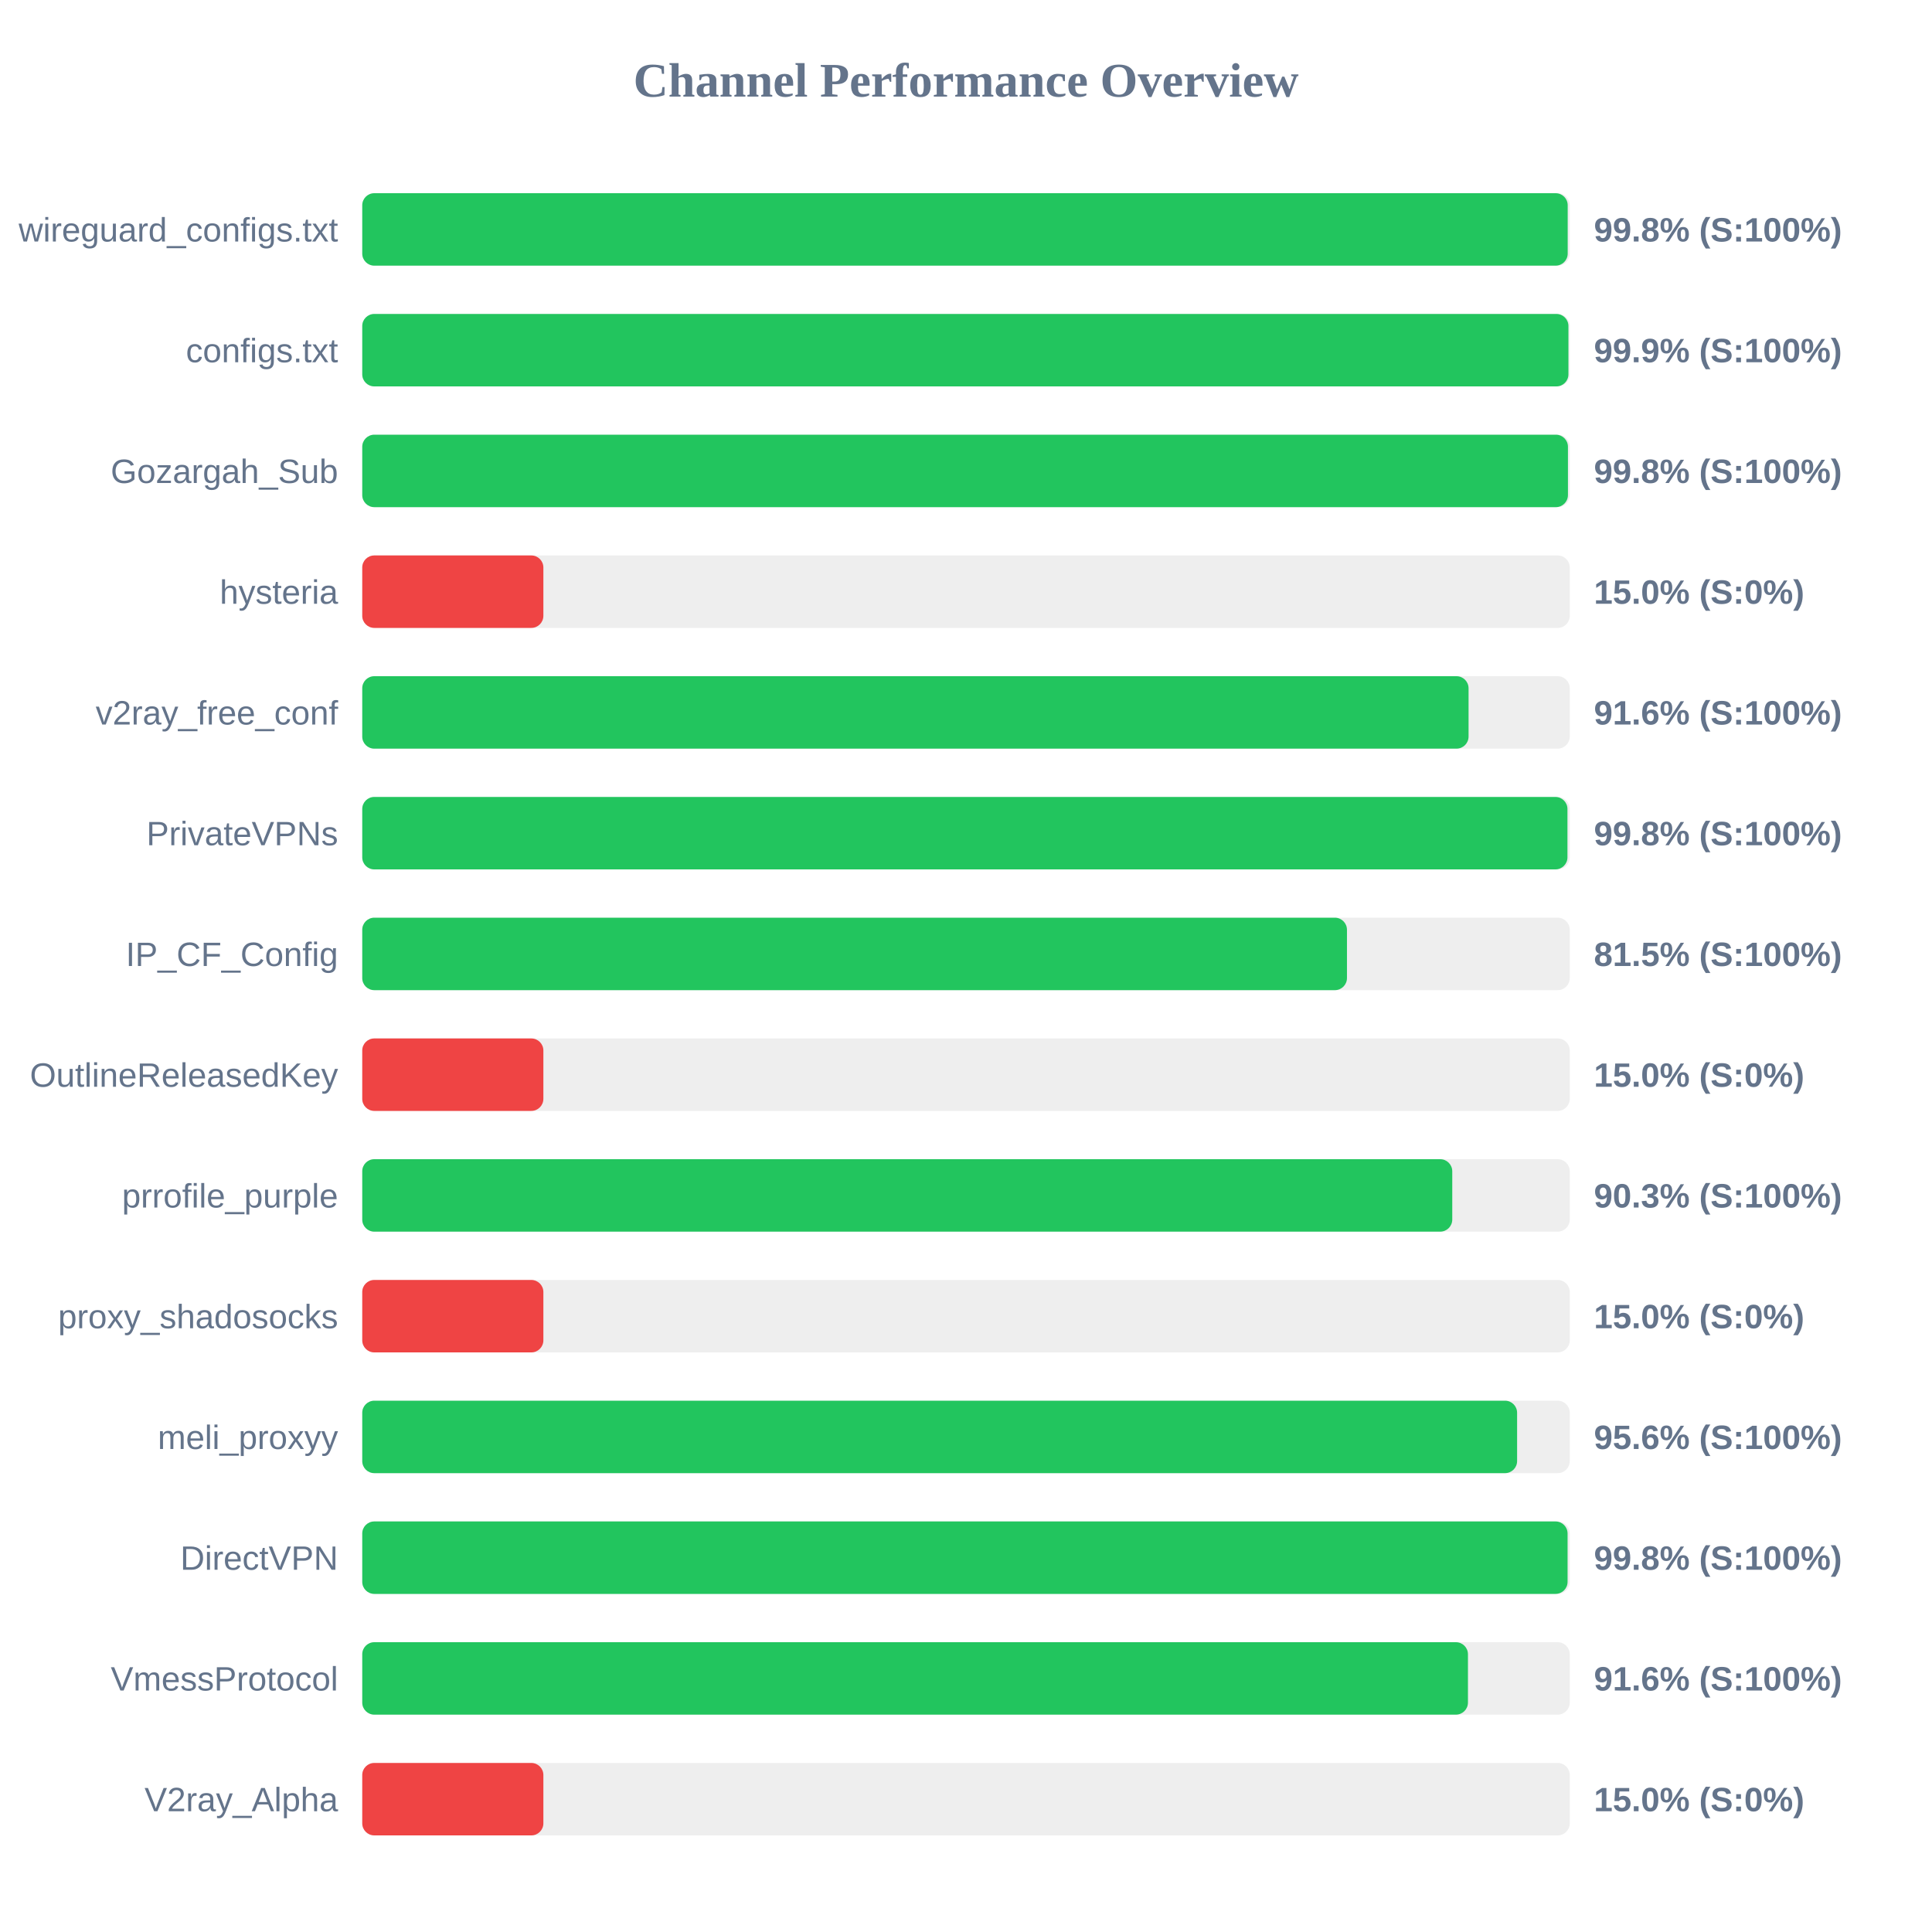
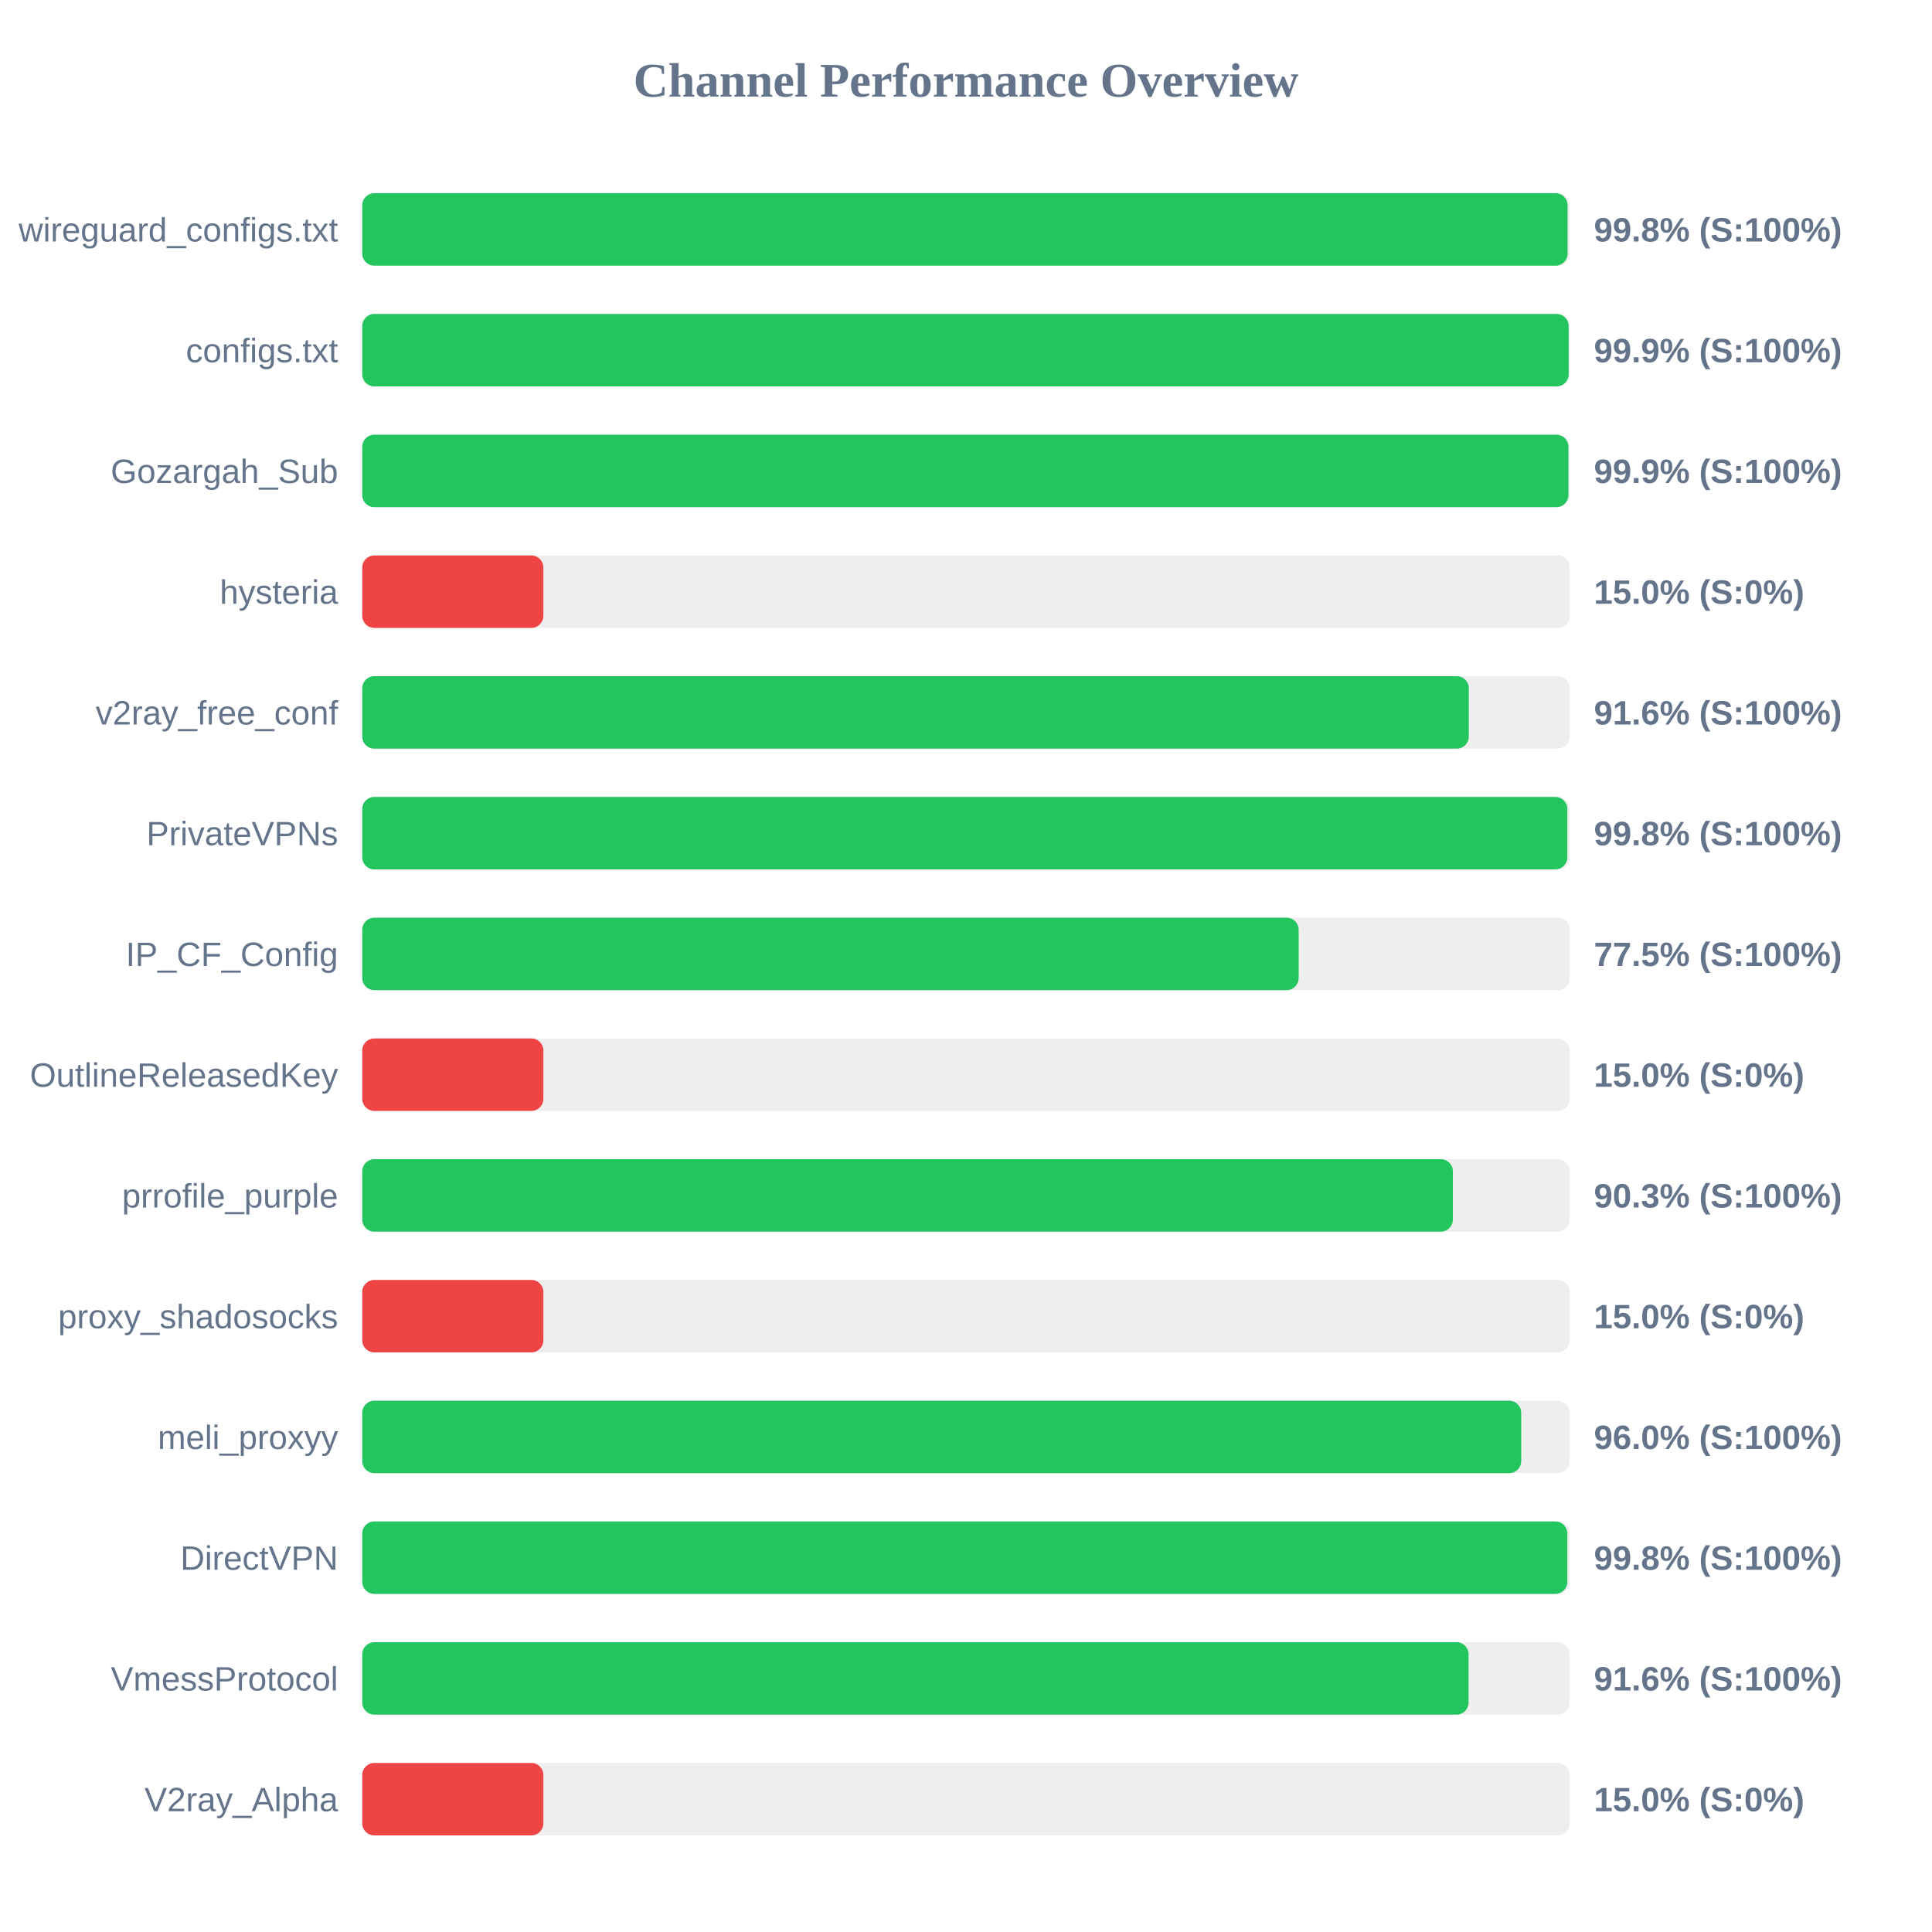
<svg xmlns="http://www.w3.org/2000/svg" width="800" height="800" version="1.1">
  <style>
        .row { font: 14px Arial; fill: #64748b; }
        .score { font: bold 14px Arial; fill: #64748b; }
    </style>
  <text x="400" y="40" text-anchor="middle" font-size="20px" font-weight="bold" fill="#64748b">Channel Performance Overview</text>
  <rect x="150" y="80" width="500" height="30" fill="#eee" rx="5" />
-   <rect x="150" y="80" width="499.15" height="30" fill="#22c55e" rx="5" />
+   <rect x="150" y="80" width="499.1" height="30" fill="#22c55e" rx="5" />
  <text x="140" y="100" text-anchor="end" class="row">wireguard_configs.txt</text>
  <text x="660" y="100" text-anchor="start" class="score">99.8% (S:100%)</text>
  <rect x="150" y="130" width="500" height="30" fill="#eee" rx="5" />
-   <rect x="150" y="130" width="499.45" height="30" fill="#22c55e" rx="5" />
+   <rect x="150" y="130" width="499.55" height="30" fill="#22c55e" rx="5" />
  <text x="140" y="150" text-anchor="end" class="row">configs.txt</text>
  <text x="660" y="150" text-anchor="start" class="score">99.9% (S:100%)</text>
  <rect x="150" y="180" width="500" height="30" fill="#eee" rx="5" />
-   <rect x="150" y="180" width="499.25" height="30" fill="#22c55e" rx="5" />
+   <rect x="150" y="180" width="499.45" height="30" fill="#22c55e" rx="5" />
  <text x="140" y="200" text-anchor="end" class="row">Gozargah_Sub</text>
-   <text x="660" y="200" text-anchor="start" class="score">99.8% (S:100%)</text>
+   <text x="660" y="200" text-anchor="start" class="score">99.9% (S:100%)</text>
  <rect x="150" y="230" width="500" height="30" fill="#eee" rx="5" />
  <rect x="150" y="230" width="75.0" height="30" fill="#ef4444" rx="5" />
  <text x="140" y="250" text-anchor="end" class="row">hysteria</text>
  <text x="660" y="250" text-anchor="start" class="score">15.0% (S:0%)</text>
  <rect x="150" y="280" width="500" height="30" fill="#eee" rx="5" />
-   <rect x="150" y="280" width="458.1" height="30" fill="#22c55e" rx="5" />
+   <rect x="150" y="280" width="458.2" height="30" fill="#22c55e" rx="5" />
  <text x="140" y="300" text-anchor="end" class="row">v2ray_free_conf</text>
  <text x="660" y="300" text-anchor="start" class="score">91.6% (S:100%)</text>
  <rect x="150" y="330" width="500" height="30" fill="#eee" rx="5" />
-   <rect x="150" y="330" width="499.05" height="30" fill="#22c55e" rx="5" />
+   <rect x="150" y="330" width="499.0" height="30" fill="#22c55e" rx="5" />
  <text x="140" y="350" text-anchor="end" class="row">PrivateVPNs</text>
  <text x="660" y="350" text-anchor="start" class="score">99.8% (S:100%)</text>
  <rect x="150" y="380" width="500" height="30" fill="#eee" rx="5" />
-   <rect x="150" y="380" width="407.75" height="30" fill="#22c55e" rx="5" />
+   <rect x="150" y="380" width="387.75" height="30" fill="#22c55e" rx="5" />
  <text x="140" y="400" text-anchor="end" class="row">IP_CF_Config</text>
-   <text x="660" y="400" text-anchor="start" class="score">81.5% (S:100%)</text>
+   <text x="660" y="400" text-anchor="start" class="score">77.5% (S:100%)</text>
  <rect x="150" y="430" width="500" height="30" fill="#eee" rx="5" />
  <rect x="150" y="430" width="75.0" height="30" fill="#ef4444" rx="5" />
  <text x="140" y="450" text-anchor="end" class="row">OutlineReleasedKey</text>
  <text x="660" y="450" text-anchor="start" class="score">15.0% (S:0%)</text>
  <rect x="150" y="480" width="500" height="30" fill="#eee" rx="5" />
-   <rect x="150" y="480" width="451.35" height="30" fill="#22c55e" rx="5" />
+   <rect x="150" y="480" width="451.6" height="30" fill="#22c55e" rx="5" />
  <text x="140" y="500" text-anchor="end" class="row">prrofile_purple</text>
  <text x="660" y="500" text-anchor="start" class="score">90.3% (S:100%)</text>
  <rect x="150" y="530" width="500" height="30" fill="#eee" rx="5" />
  <rect x="150" y="530" width="75.0" height="30" fill="#ef4444" rx="5" />
  <text x="140" y="550" text-anchor="end" class="row">proxy_shadosocks</text>
  <text x="660" y="550" text-anchor="start" class="score">15.0% (S:0%)</text>
  <rect x="150" y="580" width="500" height="30" fill="#eee" rx="5" />
-   <rect x="150" y="580" width="478.2" height="30" fill="#22c55e" rx="5" />
+   <rect x="150" y="580" width="479.9" height="30" fill="#22c55e" rx="5" />
  <text x="140" y="600" text-anchor="end" class="row">meli_proxyy</text>
-   <text x="660" y="600" text-anchor="start" class="score">95.6% (S:100%)</text>
+   <text x="660" y="600" text-anchor="start" class="score">96.0% (S:100%)</text>
  <rect x="150" y="630" width="500" height="30" fill="#eee" rx="5" />
-   <rect x="150" y="630" width="499.1" height="30" fill="#22c55e" rx="5" />
+   <rect x="150" y="630" width="499.0" height="30" fill="#22c55e" rx="5" />
  <text x="140" y="650" text-anchor="end" class="row">DirectVPN</text>
  <text x="660" y="650" text-anchor="start" class="score">99.8% (S:100%)</text>
  <rect x="150" y="680" width="500" height="30" fill="#eee" rx="5" />
-   <rect x="150" y="680" width="457.85" height="30" fill="#22c55e" rx="5" />
+   <rect x="150" y="680" width="458.1" height="30" fill="#22c55e" rx="5" />
  <text x="140" y="700" text-anchor="end" class="row">VmessProtocol</text>
  <text x="660" y="700" text-anchor="start" class="score">91.6% (S:100%)</text>
  <rect x="150" y="730" width="500" height="30" fill="#eee" rx="5" />
  <rect x="150" y="730" width="75.0" height="30" fill="#ef4444" rx="5" />
  <text x="140" y="750" text-anchor="end" class="row">V2ray_Alpha</text>
  <text x="660" y="750" text-anchor="start" class="score">15.0% (S:0%)</text>
</svg>
